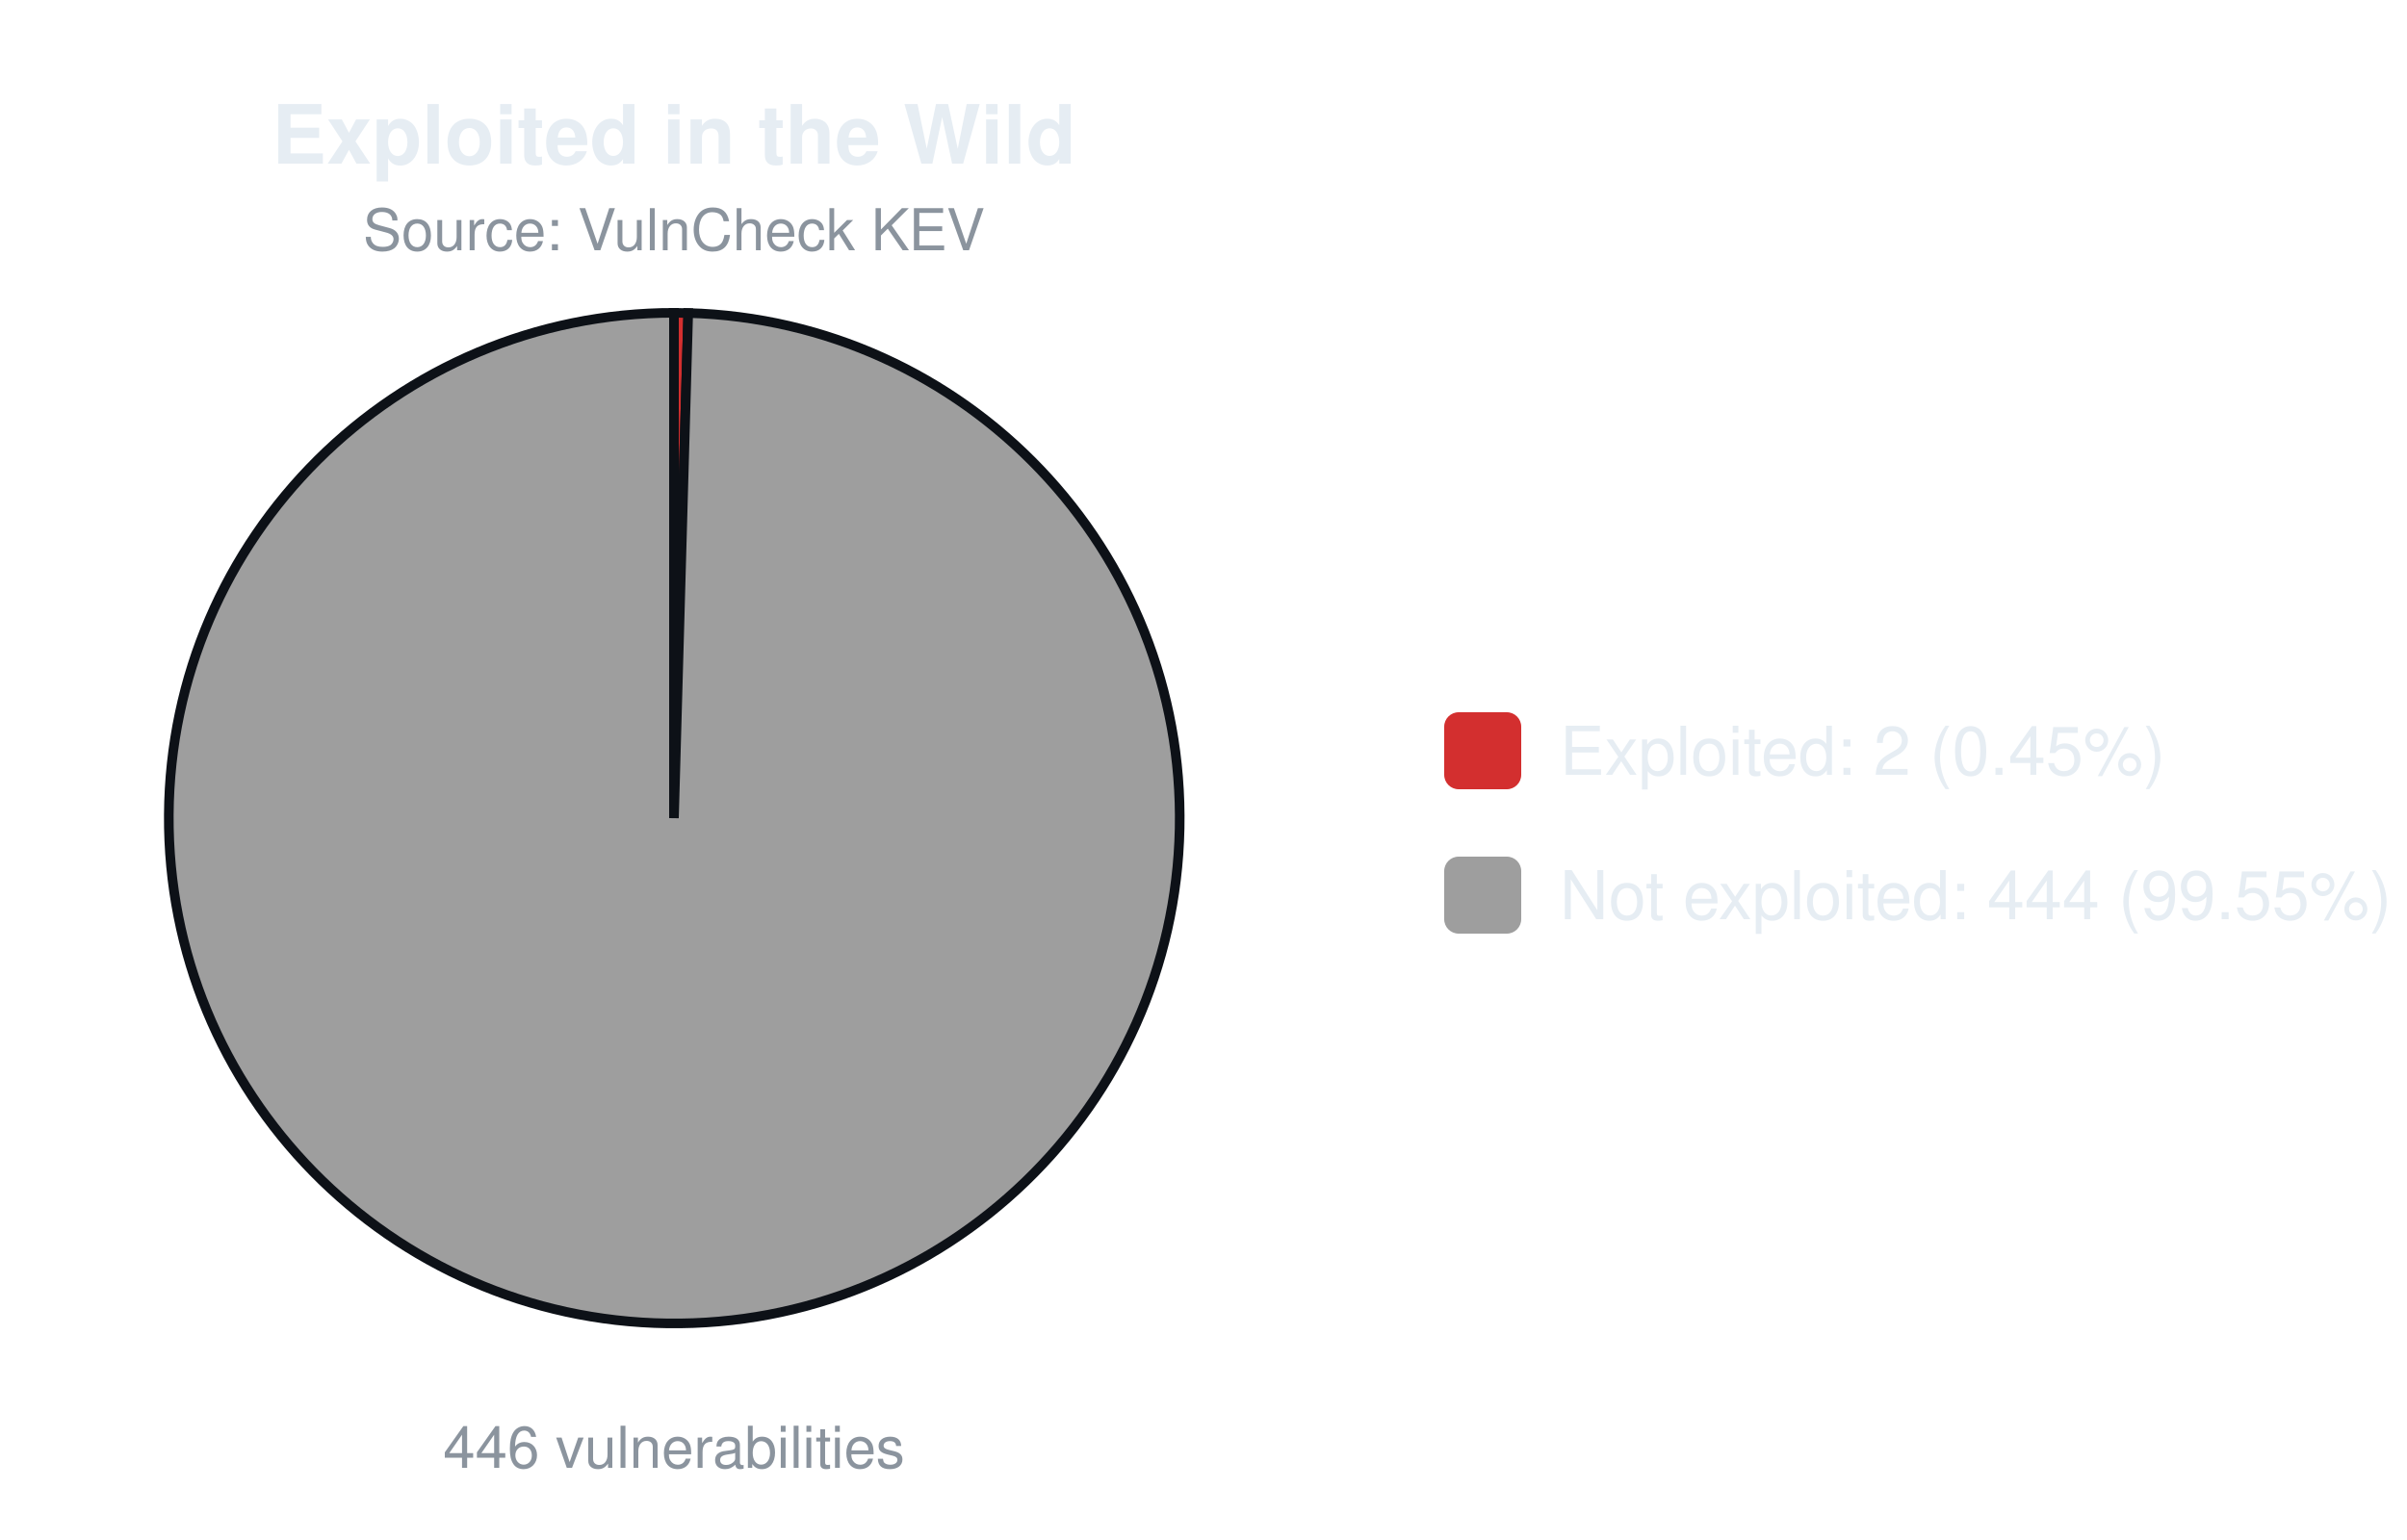
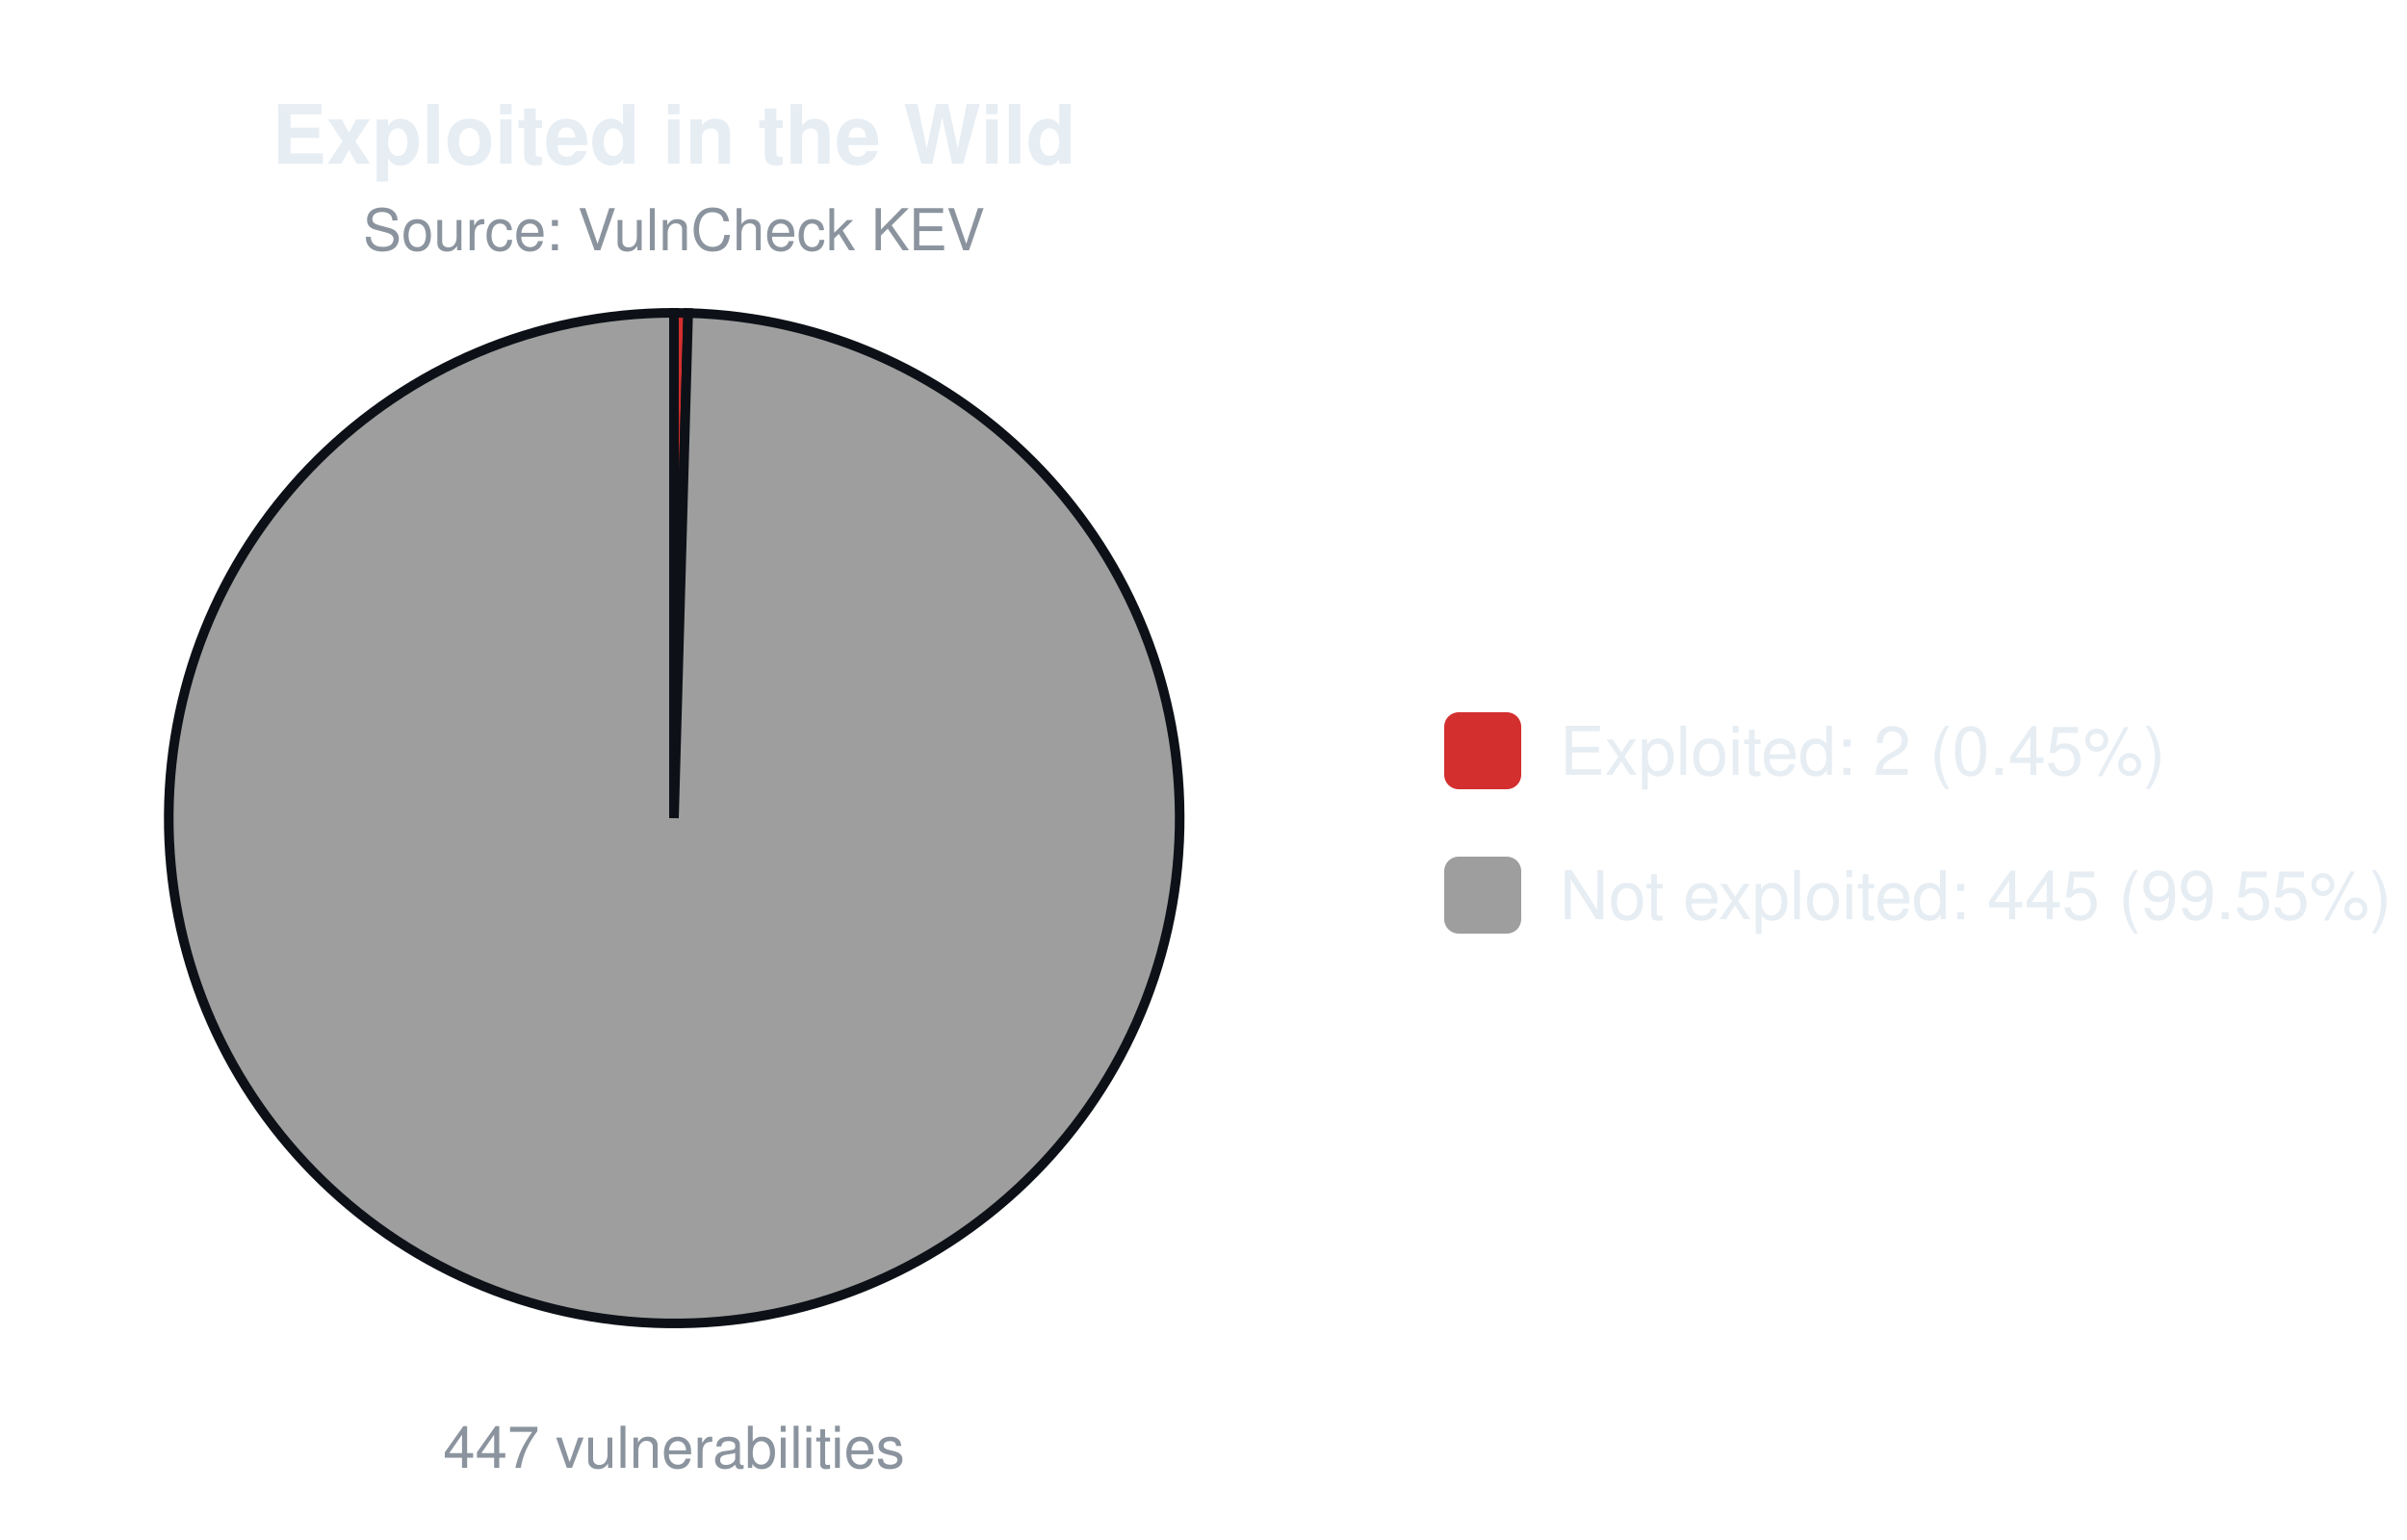
<svg xmlns="http://www.w3.org/2000/svg" width="500" height="320" viewBox="0 0 500 320" font-family="-apple-system,Segoe UI,Helvetica,Arial,sans-serif">
  <text x="140.0" y="34" font-size="17" font-weight="600" text-anchor="middle" fill="#e6edf3">Exploited in the Wild</text>
  <text x="140.0" y="52" font-size="12" text-anchor="middle" fill="#8b949e">Source: VulnCheck KEV</text>
-   <path d="M140.00,170.00 L140.00,65.00 A105.0,105.0 0 0 1 142.96,65.04 Z" fill="#d32f2f" stroke="#0d1117" stroke-width="2" />
-   <path d="M140.00,170.00 L142.96,65.04 A105.0,105.0 0 1 1 140.00,65.00 Z" fill="#9e9e9e" stroke="#0d1117" stroke-width="2" />
-   <text x="140.0" y="305" font-size="12" text-anchor="middle" fill="#8b949e">446 vulnerabilities</text>
+   <path d="M140.00,170.00 L140.00,65.00 A105.0,105.0 0 0 1 142.95,65.04 Z" fill="#d32f2f" stroke="#0d1117" stroke-width="2" />
+   <path d="M140.00,170.00 L142.95,65.04 A105.0,105.0 0 1 1 140.00,65.00 Z" fill="#9e9e9e" stroke="#0d1117" stroke-width="2" />
+   <text x="140.0" y="305" font-size="12" text-anchor="middle" fill="#8b949e">447 vulnerabilities</text>
  <rect x="300.0" y="148.0" width="16" height="16" rx="3" fill="#d32f2f" />
  <text x="324.0" y="161.0" font-size="14" fill="#e6edf3">Exploited: 2 (0.45%)</text>
  <rect x="300.0" y="178.0" width="16" height="16" rx="3" fill="#9e9e9e" />
-   <text x="324.0" y="191.0" font-size="14" fill="#e6edf3">Not exploited: 444 (99.55%)</text>
+   <text x="324.0" y="191.0" font-size="14" fill="#e6edf3">Not exploited: 445 (99.55%)</text>
</svg>
